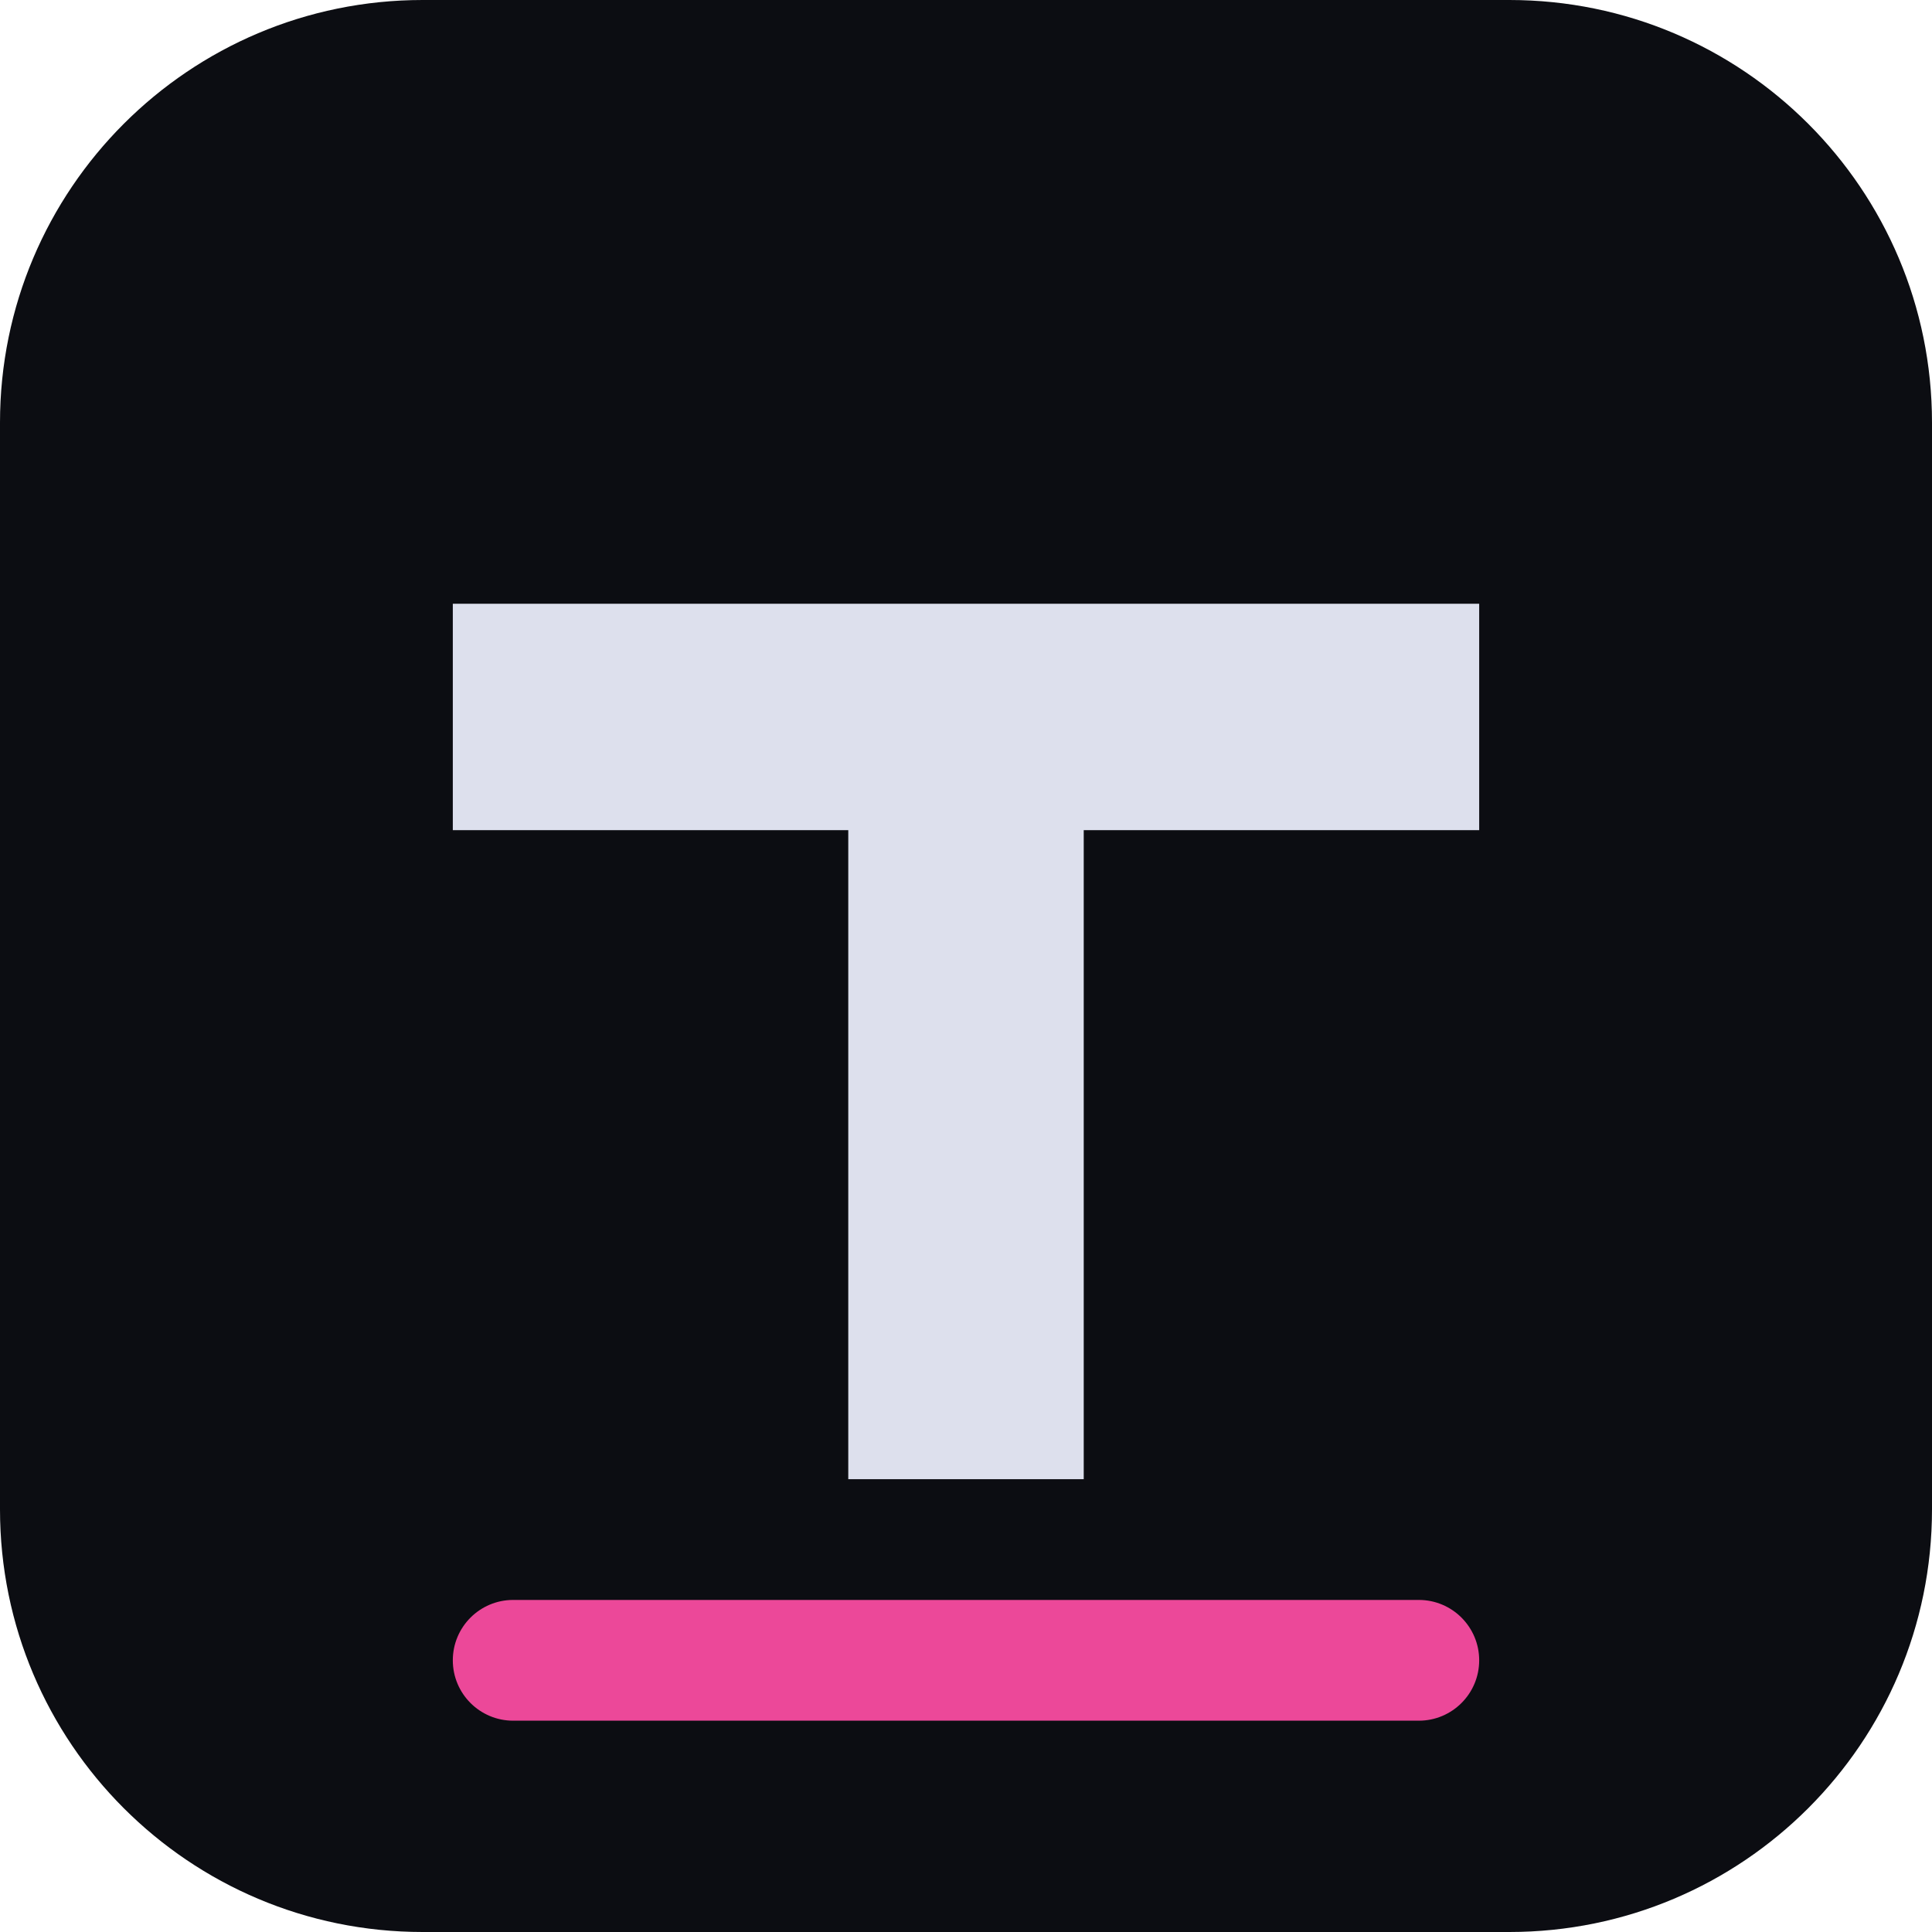
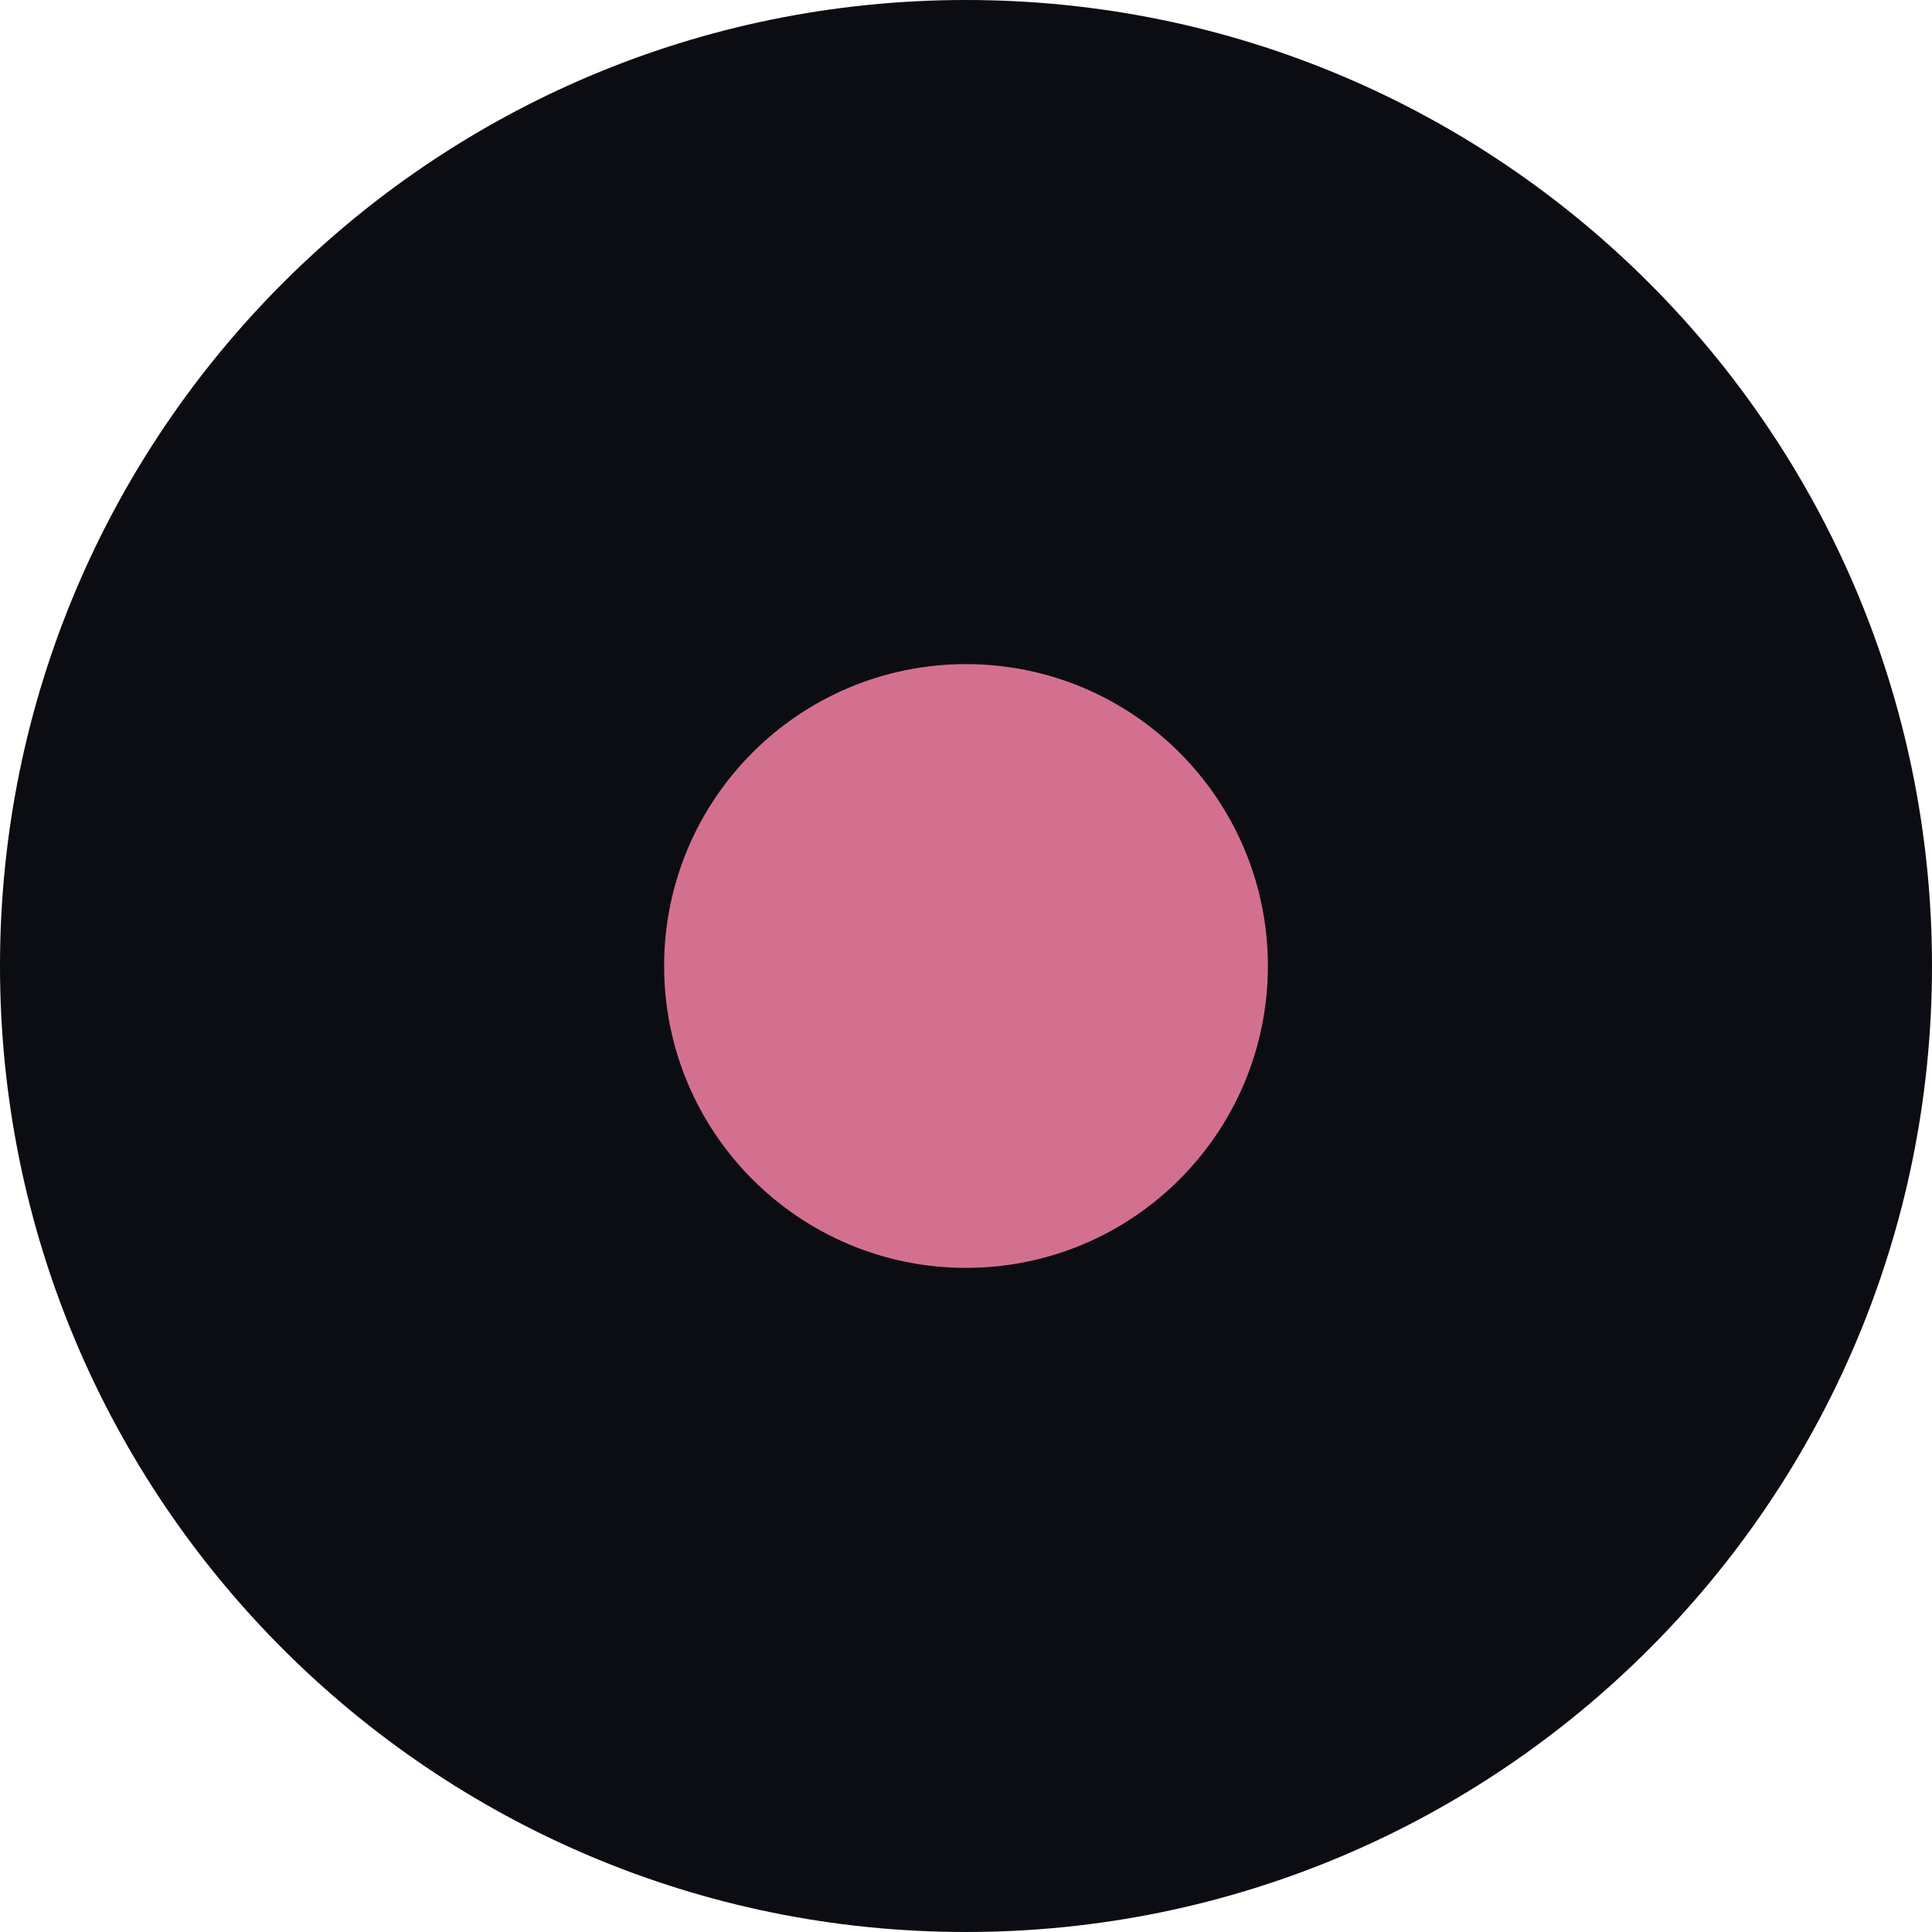
<svg xmlns="http://www.w3.org/2000/svg" viewBox="0 0 64 64" width="64" height="64">
-   <rect width="64" height="64" rx="14" fill="#0c0d12" />
-   <path d="M15 20h34v7.5H35.9V49h-7.8V27.5H15z" fill="#dde0ed" />
-   <rect x="15" y="53" width="34" height="4" rx="2" fill="#ec4899" />
+   <circle cx="32" cy="32" r="32" fill="#0c0d12" />
+   <circle cx="32" cy="32" r="10" fill="#d4708f" />
</svg>
